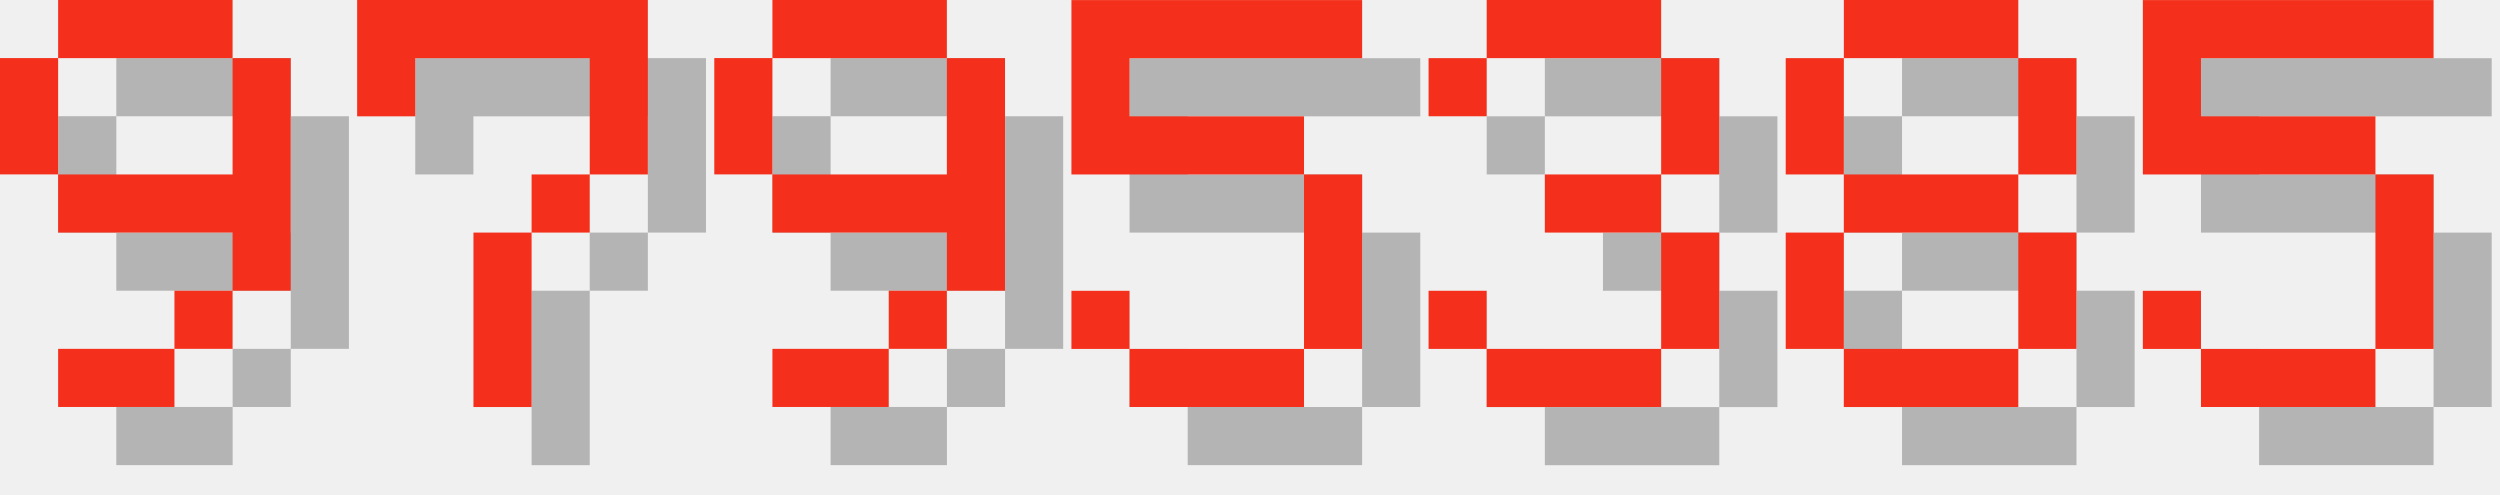
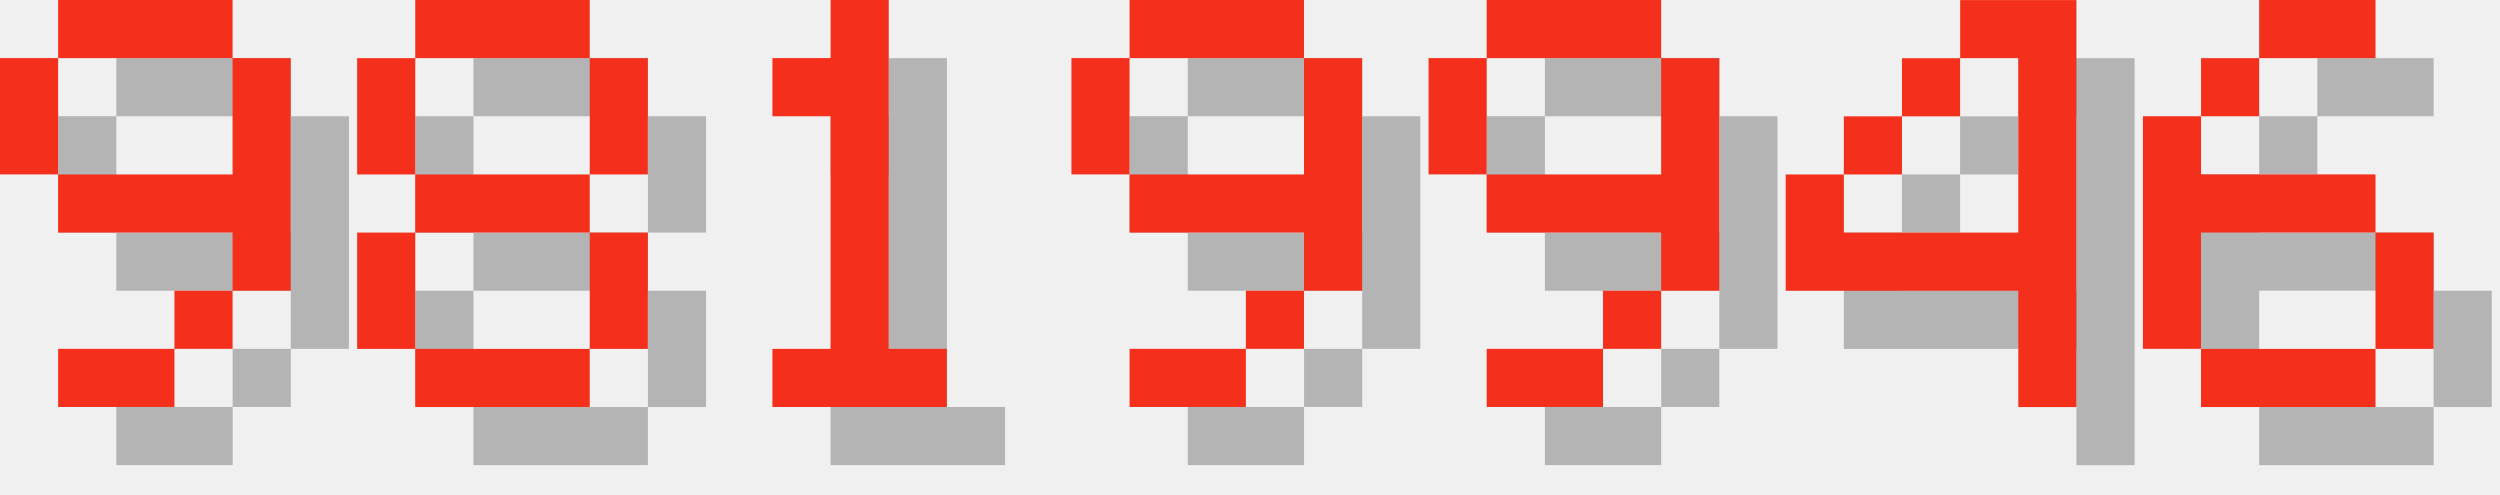
<svg xmlns="http://www.w3.org/2000/svg" version="1.1" width="182.0" height="36">
  <style>
        .text-foreground {
            fill: #F4301C;
        }
        .text-shadow {
            fill: #000000;
            fill-opacity: 0.25;
        }
    </style>
  <g class="digit" id="digit_9" transform="translate(0.0, 0), scale(4)">
    <path id="digit_9_shadow" class="text-shadow" d="m2.117 1.058v1.058h3.175v-1.058h-3.175zm3.175 1.058v2.117h-3.175v1.058h3.175v1.058h1.058v-4.233h-1.058zm0 4.233h-1.058v1.058h1.058v-1.058zm-1.058 1.058h-2.117v1.058h2.117v-1.058zm-2.117-3.175v-2.117h-1.058v2.117h1.058z" fill-opacity=".5" style="paint-order:stroke fill markers" />
    <path id="digit_9_fg" class="text-foreground" d="m1.058 0v1.058h3.175v-1.058h-3.175zm3.175 1.058v2.117h-3.175v1.058h3.175v1.058h1.058v-4.233h-1.058zm0 4.233h-1.058v1.058h1.058v-1.058zm-1.058 1.058h-2.117v1.058h2.117v-1.058zm-2.117-3.175v-2.117h-1.058v2.117h1.058z" fill="#fff" style="paint-order:stroke fill markers" />
  </g>
-   <g class="digit" id="digit_7" transform="translate(26.0, 0), scale(4)">
-     <path id="digit_7_shadow" class="text-shadow" d="m1.058 1.058 2e-6 2.117h1.058v-1.058h3.175v1.058l2e-7 1.058h-1.058v1.058h-1.058l4e-7 3.175 1.058 1e-7v-3.175h1.058v-1.058h1.058l5e-7 -1.058v-2.117z" fill-opacity=".5" style="paint-order:stroke fill markers" />
-     <path id="digit_7_fg" class="text-foreground" d="m0 0 2e-6 2.117h1.058v-1.058h3.175v1.058l2e-7 1.058h-1.058v1.058h-1.058l4e-7 3.175 1.058 1e-7v-3.175h1.058v-1.058h1.058l5e-7 -1.058v-2.117z" fill="#fff" style="paint-order:stroke fill markers" />
+   <g class="digit" id="digit_8" transform="translate(26.0, 0), scale(4)">
+     <path id="digit_8_shadow" class="text-shadow" d="m2.117 1.058v1.058h3.175v-1.058h-3.175zm3.175 1.058v2.117h1.058v-2.117h-1.058zm0 2.117h-3.175v1.058h3.175v-1.058zm0 1.058v2.117h1.058v-2.117h-1.058zm0 2.117h-3.175v1.058h3.175v-1.058zm-3.175 0v-2.117h-1.058v2.117h1.058zm0-3.175v-2.117h-1.058v2.117h1.058z" fill-opacity=".5" style="paint-order:stroke fill markers" />
+     <path id="digit_8_fg" class="text-foreground" d="m1.058 0v1.058h3.175v-1.058h-3.175zm3.175 1.058v2.117h1.058v-2.117h-1.058zm0 2.117h-3.175v1.058h3.175v-1.058zm0 1.058v2.117h1.058v-2.117h-1.058zm0 2.117h-3.175v1.058h3.175v-1.058zm-3.175 0v-2.117h-1.058v2.117h1.058zm0-3.175v-2.117h-1.058v2.117h1.058z" fill="#fff" style="paint-order:stroke fill markers" />
  </g>
-   <g class="digit" id="digit_9" transform="translate(52.0, 0), scale(4)">
+   <g class="digit" id="digit_1" transform="translate(52.0, 0), scale(4)">
+     <path id="digit_1_shadow" class="text-shadow" d="m2.117 2.117v1.058h1.058v4.233h-1.058v1.058h3.175v-1.058h-1.058v-6.35h-1.058v1.058h-1.058z" fill-opacity=".5" style="paint-order:stroke fill markers" />
+     <path id="digit_1_fg" class="text-foreground" d="m1.058 1.058v1.058h1.058v4.233h-1.058v1.058h3.175v-1.058h-1.058v-6.35h-1.058v1.058h-1.058z" fill="#fff" style="paint-order:stroke fill markers" />
+   </g>
+   <g class="digit" id="digit_9" transform="translate(78.0, 0), scale(4)">
    <path id="digit_9_shadow" class="text-shadow" d="m2.117 1.058v1.058h3.175v-1.058h-3.175zm3.175 1.058v2.117h-3.175v1.058h3.175v1.058h1.058v-4.233h-1.058zm0 4.233h-1.058v1.058h1.058v-1.058zm-1.058 1.058h-2.117v1.058h2.117v-1.058zm-2.117-3.175v-2.117h-1.058v2.117h1.058z" fill-opacity=".5" style="paint-order:stroke fill markers" />
    <path id="digit_9_fg" class="text-foreground" d="m1.058 0v1.058h3.175v-1.058h-3.175zm3.175 1.058v2.117h-3.175v1.058h3.175v1.058h1.058v-4.233h-1.058zm0 4.233h-1.058v1.058h1.058v-1.058zm-1.058 1.058h-2.117v1.058h2.117v-1.058zm-2.117-3.175v-2.117h-1.058v2.117h1.058z" fill="#fff" style="paint-order:stroke fill markers" />
  </g>
-   <g class="digit" id="digit_5" transform="translate(78.0, 0), scale(4)">
-     <path id="digit_5_shadow" class="text-shadow" d="m1.058 1.058v3.175h4.233v3.175h-3.175v-1.058h-1.058v1.058h1.058v1.058h3.175v-1.058h1.058v-3.175h-1.058v-1.058h-3.175v-1.058h4.233v-1.058h-5.292z" fill-opacity=".5" style="paint-order:stroke fill markers" />
-     <path id="digit_5_fg" class="text-foreground" d="m0 0v3.175h4.233v3.175h-3.175v-1.058h-1.058v1.058h1.058v1.058h3.175v-1.058h1.058v-3.175h-1.058v-1.058h-3.175v-1.058h4.233v-1.058h-5.292z" fill="#fff" style="paint-order:stroke fill markers" />
+   <g class="digit" id="digit_9" transform="translate(104.0, 0), scale(4)">
+     <path id="digit_9_shadow" class="text-shadow" d="m2.117 1.058v1.058h3.175v-1.058h-3.175zm3.175 1.058v2.117h-3.175v1.058h3.175v1.058h1.058v-4.233h-1.058zm0 4.233h-1.058v1.058h1.058v-1.058zm-1.058 1.058h-2.117v1.058h2.117v-1.058zm-2.117-3.175v-2.117h-1.058v2.117h1.058z" fill-opacity=".5" style="paint-order:stroke fill markers" />
+     <path id="digit_9_fg" class="text-foreground" d="m1.058 0v1.058h3.175v-1.058h-3.175zm3.175 1.058v2.117h-3.175v1.058h3.175v1.058h1.058v-4.233h-1.058zm0 4.233h-1.058v1.058h1.058v-1.058zm-1.058 1.058h-2.117v1.058h2.117v-1.058zm-2.117-3.175v-2.117h-1.058v2.117h1.058z" fill="#fff" style="paint-order:stroke fill markers" />
  </g>
-   <g class="digit" id="digit_3" transform="translate(104.0, 0), scale(4)">
-     <path id="digit_3_shadow" class="text-shadow" d="m1.058 2.117v1.058h1.058v-1.058h3.175v2.117h-2.117v1.058h2.117v2.117h-3.175v-1.058h-1.058v1.058h1.058v1.058h3.175v-1.058h1.058v-2.117h-1.058v-1.058h1.058v-2.117h-1.058v-1.058h-3.175v1.058h-1.058z" fill-opacity=".5" style="paint-order:stroke fill markers" />
-     <path id="digit_3_fg" class="text-foreground" d="m0 1.058v1.058h1.058v-1.058h3.175v2.117h-2.117v1.058h2.117v2.117h-3.175v-1.058h-1.058v1.058h1.058v1.058h3.175v-1.058h1.058v-2.117h-1.058v-1.058h1.058v-2.117h-1.058v-1.058h-3.175v1.058h-1.058z" fill="#fff" style="paint-order:stroke fill markers" />
+   <g class="digit" id="digit_4" transform="translate(130.0, 0), scale(4)">
+     <path id="digit_4_shadow" class="text-shadow" d="m4.233 1.058v1.058h1.058v3.175h-3.175v-1.058h-1.058v2.117h4.233v2.117h1.058v-7.408h-2.117zm-2.117 3.175h1.058v-1.058h-1.058v1.058zm1.058-1.058h1.058v-1.058h-1.058v1.058z" fill-opacity=".5" style="paint-order:stroke fill markers" />
+     <path id="digit_4_fg" class="text-foreground" d="m3.175 0v1.058h1.058v3.175h-3.175v-1.058h-1.058v2.117h4.233v2.117h1.058v-7.408h-2.117zm-2.117 3.175h1.058v-1.058h-1.058v1.058zm1.058-1.058h1.058v-1.058h-1.058v1.058z" fill="#fff" style="paint-order:stroke fill markers" />
  </g>
-   <g class="digit" id="digit_8" transform="translate(130.0, 0), scale(4)">
-     <path id="digit_8_shadow" class="text-shadow" d="m2.117 1.058v1.058h3.175v-1.058h-3.175zm3.175 1.058v2.117h1.058v-2.117h-1.058zm0 2.117h-3.175v1.058h3.175v-1.058zm0 1.058v2.117h1.058v-2.117h-1.058zm0 2.117h-3.175v1.058h3.175v-1.058zm-3.175 0v-2.117h-1.058v2.117h1.058zm0-3.175v-2.117h-1.058v2.117h1.058z" fill-opacity=".5" style="paint-order:stroke fill markers" />
-     <path id="digit_8_fg" class="text-foreground" d="m1.058 0v1.058h3.175v-1.058h-3.175zm3.175 1.058v2.117h1.058v-2.117h-1.058zm0 2.117h-3.175v1.058h3.175v-1.058zm0 1.058v2.117h1.058v-2.117h-1.058zm0 2.117h-3.175v1.058h3.175v-1.058zm-3.175 0v-2.117h-1.058v2.117h1.058zm0-3.175v-2.117h-1.058v2.117h1.058z" fill="#fff" style="paint-order:stroke fill markers" />
-   </g>
-   <g class="digit" id="digit_5" transform="translate(156.0, 0), scale(4)">
-     <path id="digit_5_shadow" class="text-shadow" d="m1.058 1.058v3.175h4.233v3.175h-3.175v-1.058h-1.058v1.058h1.058v1.058h3.175v-1.058h1.058v-3.175h-1.058v-1.058h-3.175v-1.058h4.233v-1.058h-5.292z" fill-opacity=".5" style="paint-order:stroke fill markers" />
-     <path id="digit_5_fg" class="text-foreground" d="m0 0v3.175h4.233v3.175h-3.175v-1.058h-1.058v1.058h1.058v1.058h3.175v-1.058h1.058v-3.175h-1.058v-1.058h-3.175v-1.058h4.233v-1.058h-5.292z" fill="#fff" style="paint-order:stroke fill markers" />
+   <g class="digit" id="digit_6" transform="translate(156.0, 0), scale(4)">
+     <path id="digit_6_shadow" class="text-shadow" d="m3.175 1.058v1.058h2.117v-1.058h-2.117zm0 1.058h-1.058v1.058h1.058v-1.058zm-1.058 1.058h-1.058v4.233h1.058v-2.117h3.175v-1.058h-3.175v-1.058zm3.175 2.117v2.117h1.058v-2.117h-1.058zm0 2.117h-3.175v1.058h3.175v-1.058z" fill-opacity=".5" style="paint-order:stroke fill markers" />
+     <path id="digit_6_fg" class="text-foreground" d="m2.117 0v1.058h2.117v-1.058h-2.117zm0 1.058h-1.058v1.058h1.058v-1.058zm-1.058 1.058h-1.058v4.233h1.058v-2.117h3.175v-1.058h-3.175v-1.058zm3.175 2.117v2.117h1.058v-2.117h-1.058zm0 2.117h-3.175v1.058h3.175v-1.058z" fill="#fff" style="paint-order:stroke fill markers" />
  </g>
</svg>
